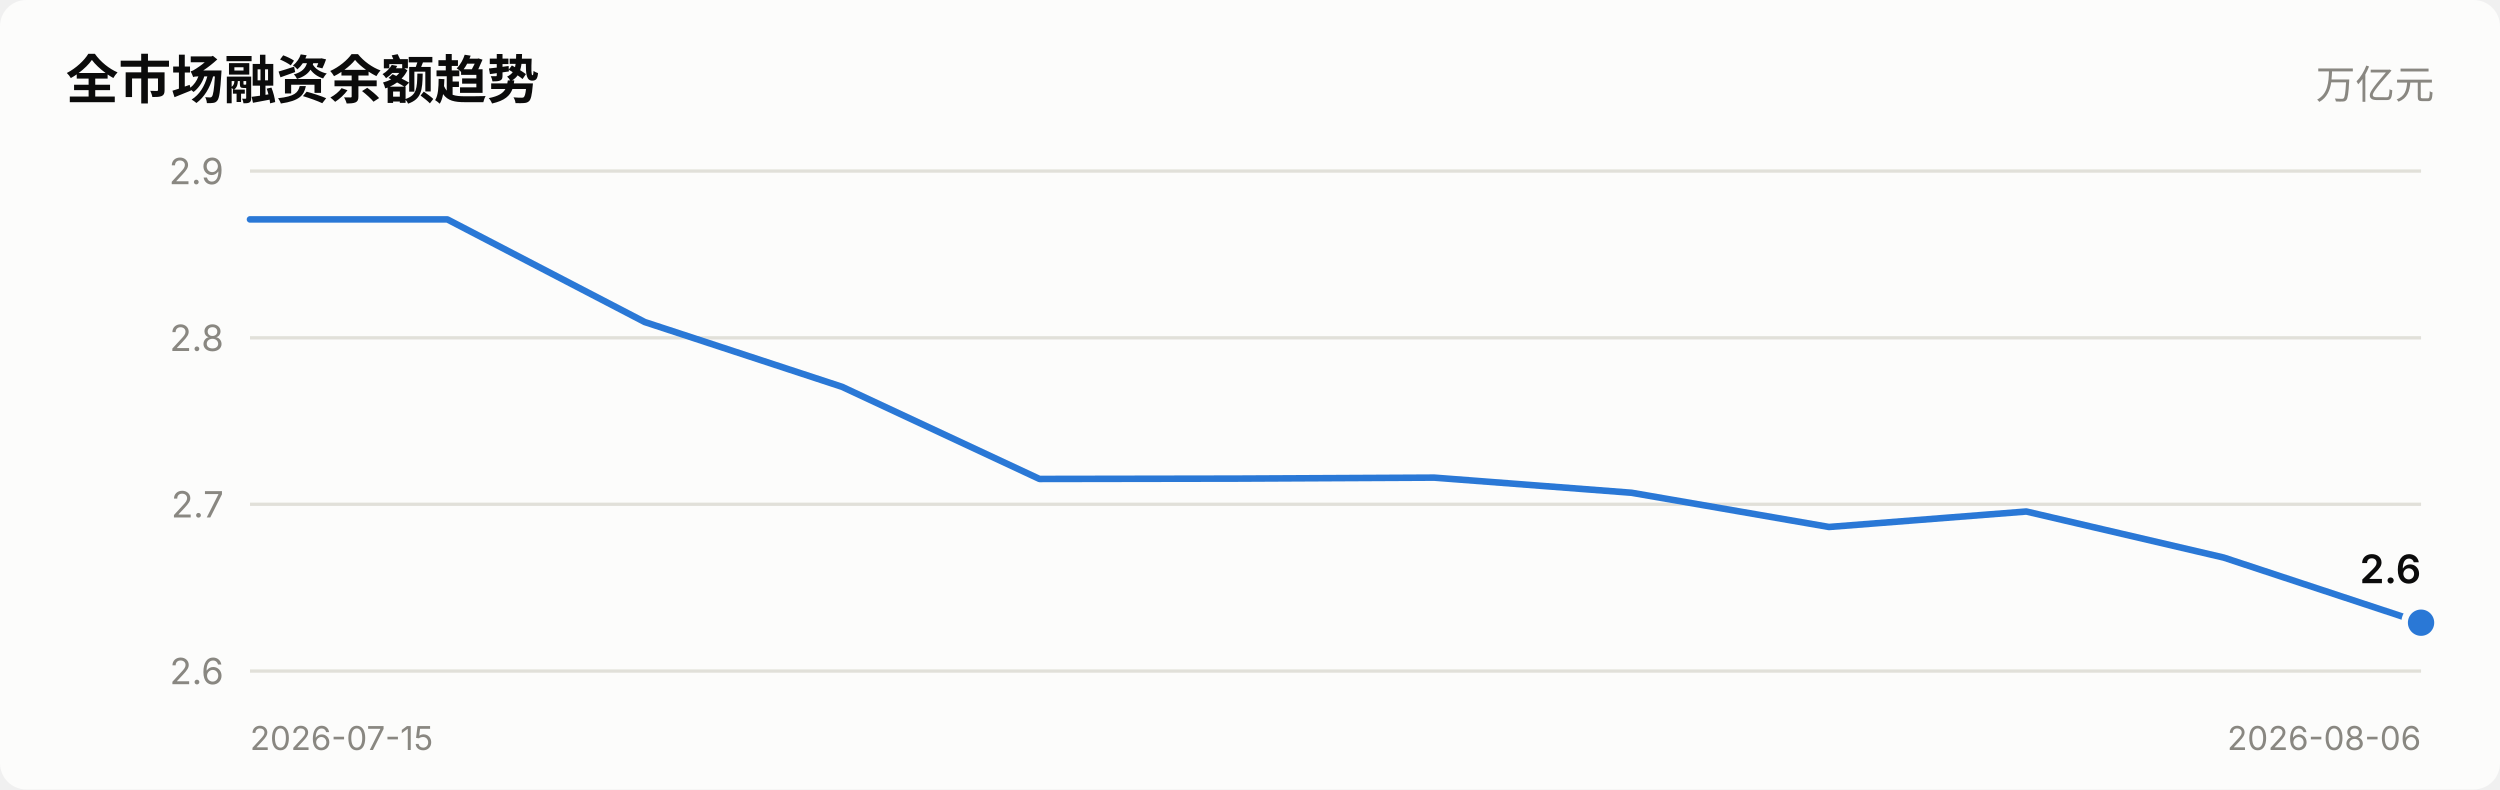
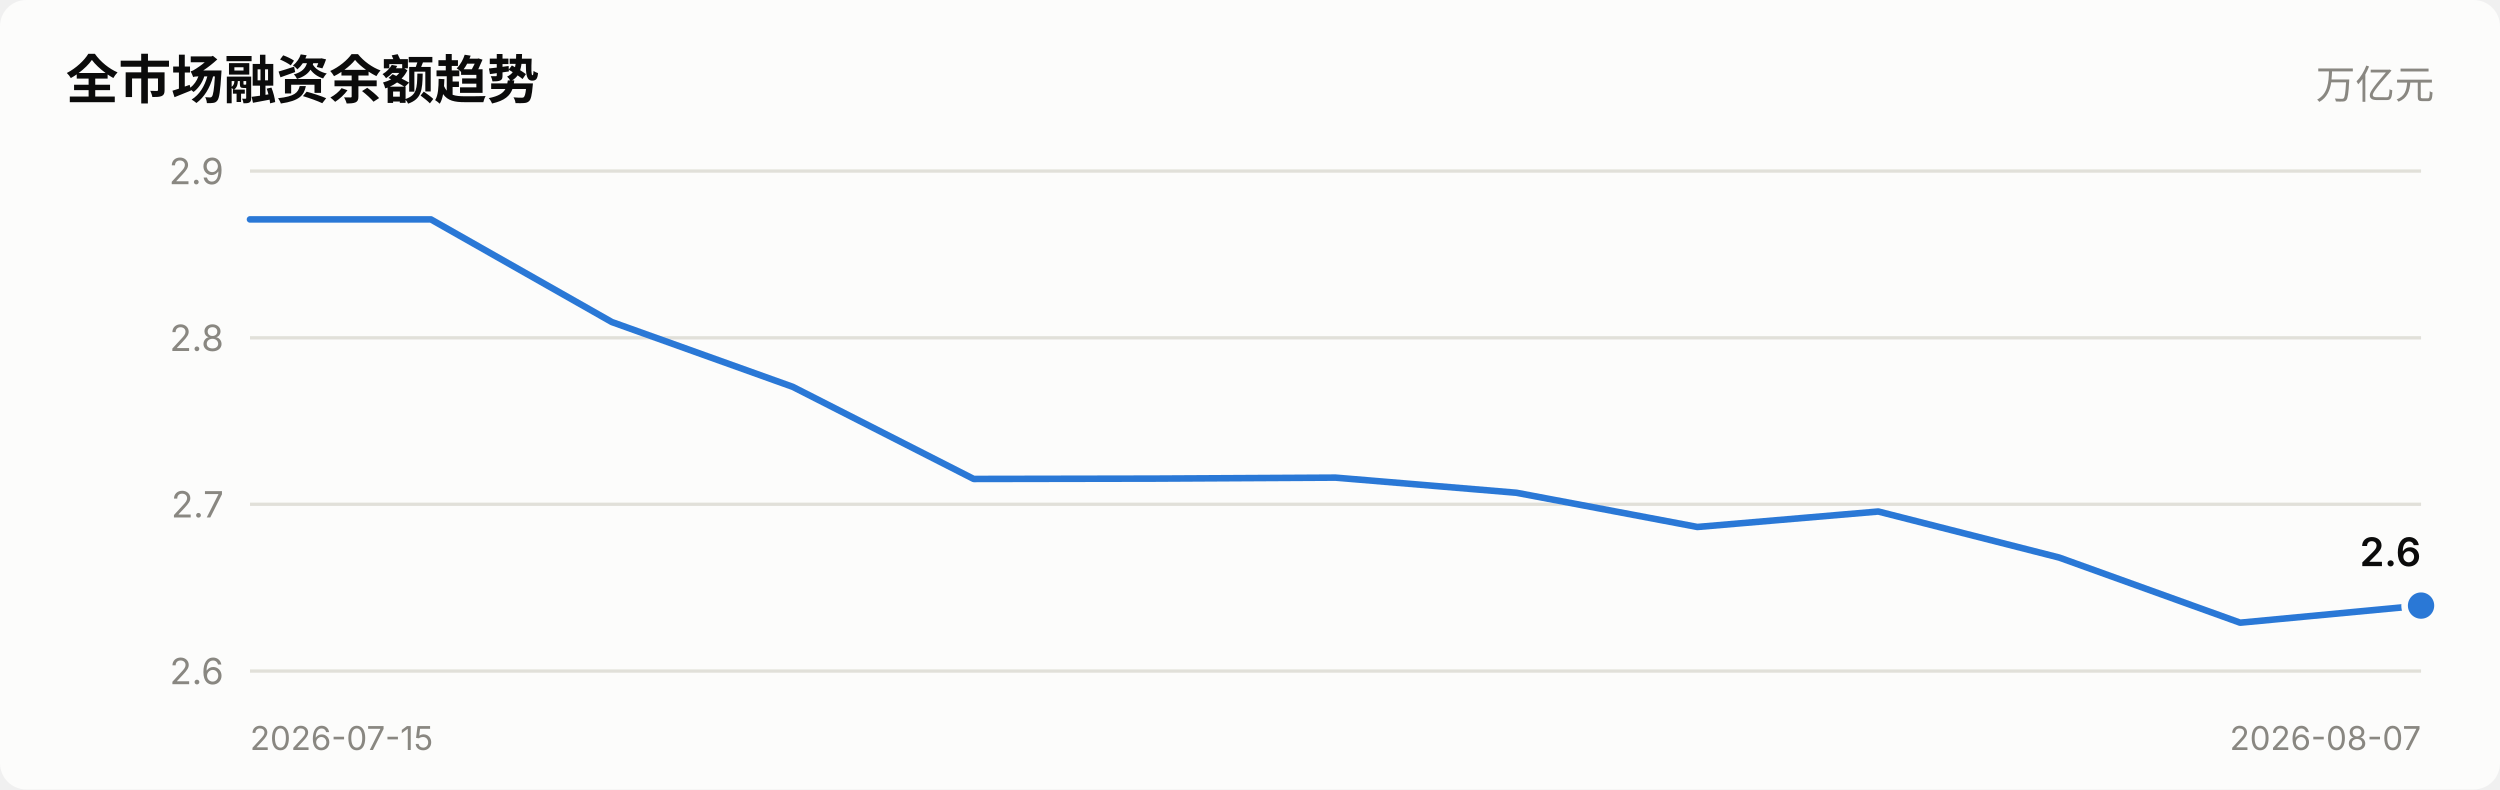
<svg xmlns="http://www.w3.org/2000/svg" viewBox="0 0 760 240" width="760" role="img">
  <style>
    text { font-family: system-ui, -apple-system, "Segoe UI", "PingFang SC",
           "Microsoft YaHei", sans-serif; fill: #0b0b0b; }
    .sec { fill: #52514e; } .mut { fill: #898781; }
    .grid { stroke: #e1e0d9; stroke-width: 1; }
    .axis { stroke: #c3c2b7; stroke-width: 1; }
    .inflow { fill: #e34948; } .outflow { fill: #2a78d6; }
    .neutral { fill: #f0efec; }
    .line { stroke: #2a78d6; stroke-width: 2; fill: none;
            stroke-linejoin: round; stroke-linecap: round; }
    .dot { fill: #2a78d6; stroke: #fcfcfb; stroke-width: 2; }
    .surface { fill: #fcfcfb; }
    @media (prefers-color-scheme: dark) {
      text { fill: #ffffff; }
      .sec { fill: #c3c2b7; } .mut { fill: #898781; }
      .grid { stroke: #2c2c2a; } .axis { stroke: #383835; }
      .inflow { fill: #e66767; } .outflow { fill: #3987e5; }
      .neutral { fill: #383835; }
      .line { stroke: #3987e5; }
      .dot { fill: #3987e5; stroke: #1a1a19; }
      .surface { fill: #1a1a19; }
    }
  </style>
  <rect x="0" y="0" width="760" height="240" class="surface" rx="8" />
  <text x="20" y="30" font-size="16" font-weight="600">全市场融资余额趋势</text>
  <text x="740" y="30" font-size="12" text-anchor="end" class="mut">万亿元</text>
  <line x1="76" y1="204.0" x2="736" y2="204.0" class="grid" />
  <text x="68" y="208.0" font-size="11" text-anchor="end" class="mut">2.6</text>
  <line x1="76" y1="153.3" x2="736" y2="153.3" class="grid" />
  <text x="68" y="157.3" font-size="11" text-anchor="end" class="mut">2.7</text>
  <line x1="76" y1="102.7" x2="736" y2="102.7" class="grid" />
  <text x="68" y="106.7" font-size="11" text-anchor="end" class="mut">2.8</text>
  <line x1="76" y1="52.0" x2="736" y2="52.0" class="grid" />
  <text x="68" y="56.0" font-size="11" text-anchor="end" class="mut">2.9</text>
-   <polyline points="76.0,66.7 136.0,66.7 196.0,97.9 256.0,117.6 316.0,145.6 376.0,145.5 436.0,145.2 496.0,149.8 556.0,160.2 616.0,155.5 676.0,169.5 736.0,189.3" class="line" />
-   <circle cx="736.0" cy="189.3" r="5" class="dot" />
-   <text x="736.0" y="177.3" font-size="12" font-weight="600" text-anchor="end">2.6</text>
+   <polyline points="76.0,66.7 131.0,66.7 186.0,97.9 241.0,117.6 296.0,145.6 351.0,145.5 406.0,145.2 461.0,149.8 516.0,160.2 571.0,155.5 626.0,169.5 681.0,189.3 736.0,184.1" class="line" />
+   <circle cx="736.0" cy="184.1" r="5" class="dot" />
+   <text x="736.0" y="172.1" font-size="12" font-weight="600" text-anchor="end">2.6</text>
  <text x="76" y="228" font-size="10" class="mut">2026-07-15</text>
-   <text x="736" y="228" font-size="10" text-anchor="end" class="mut">2026-08-06</text>
+   <text x="736" y="228" font-size="10" text-anchor="end" class="mut">2026-08-07</text>
</svg>
